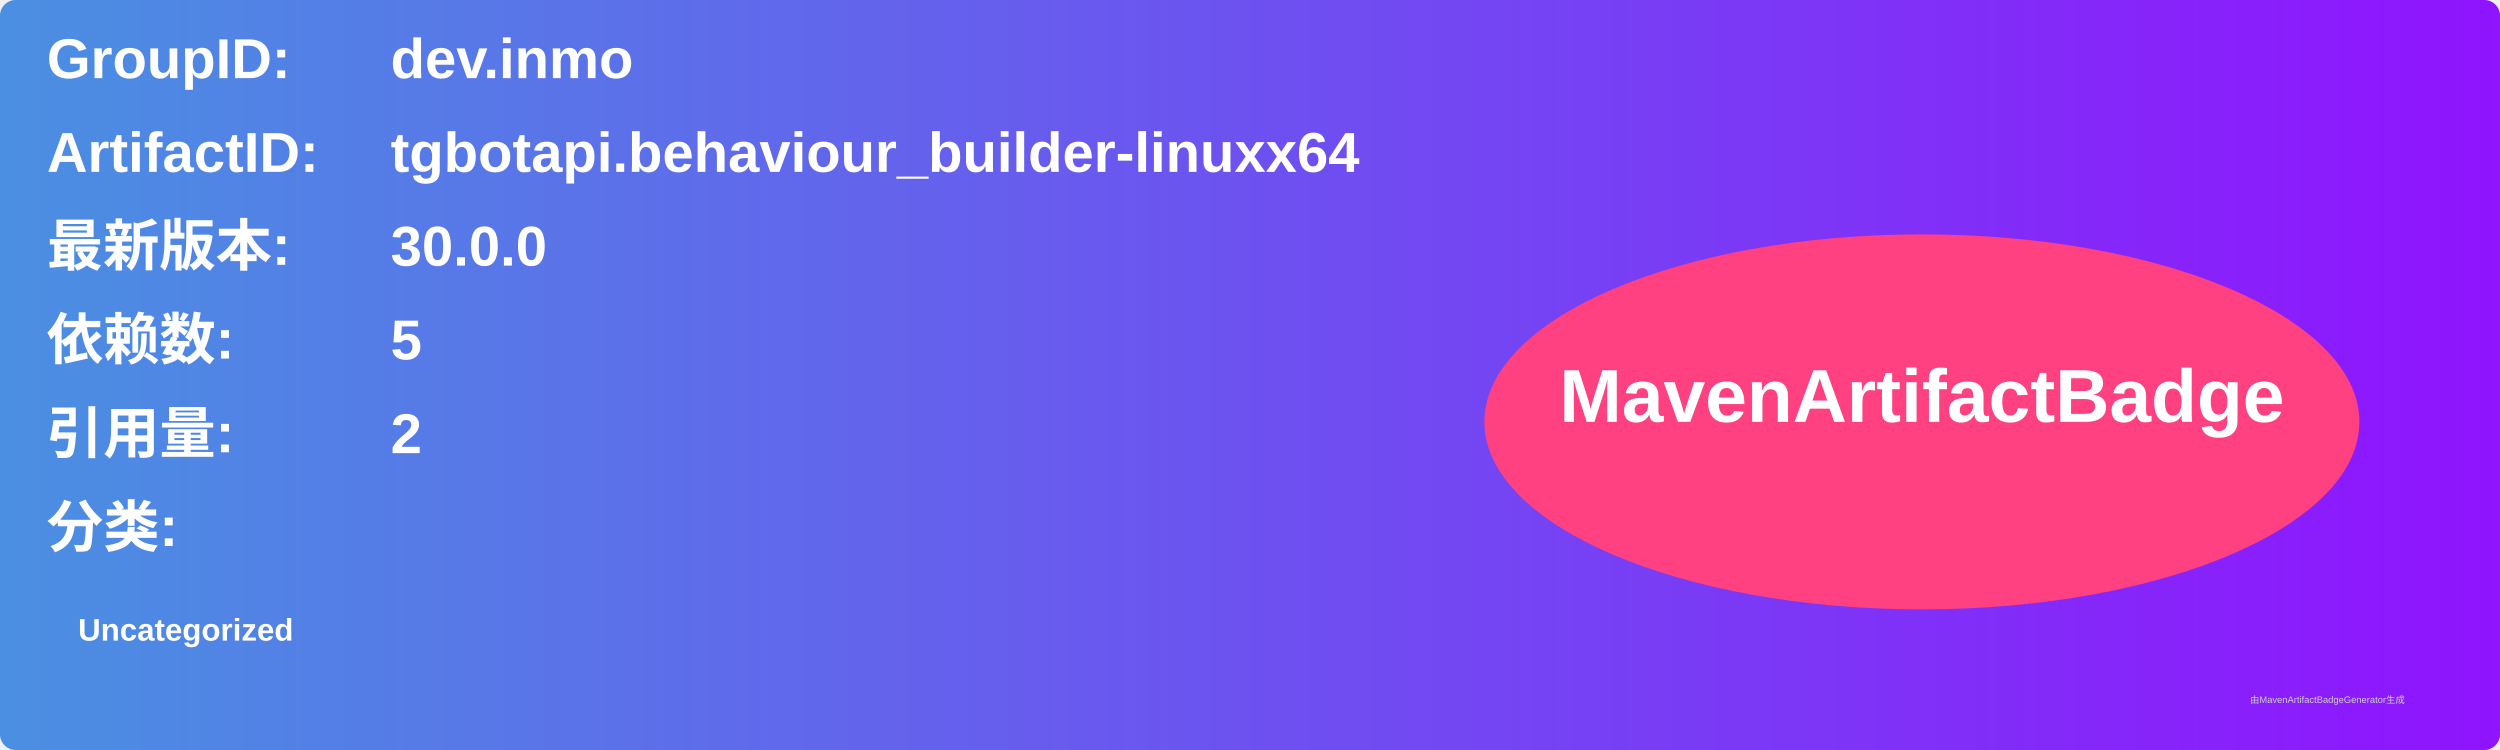
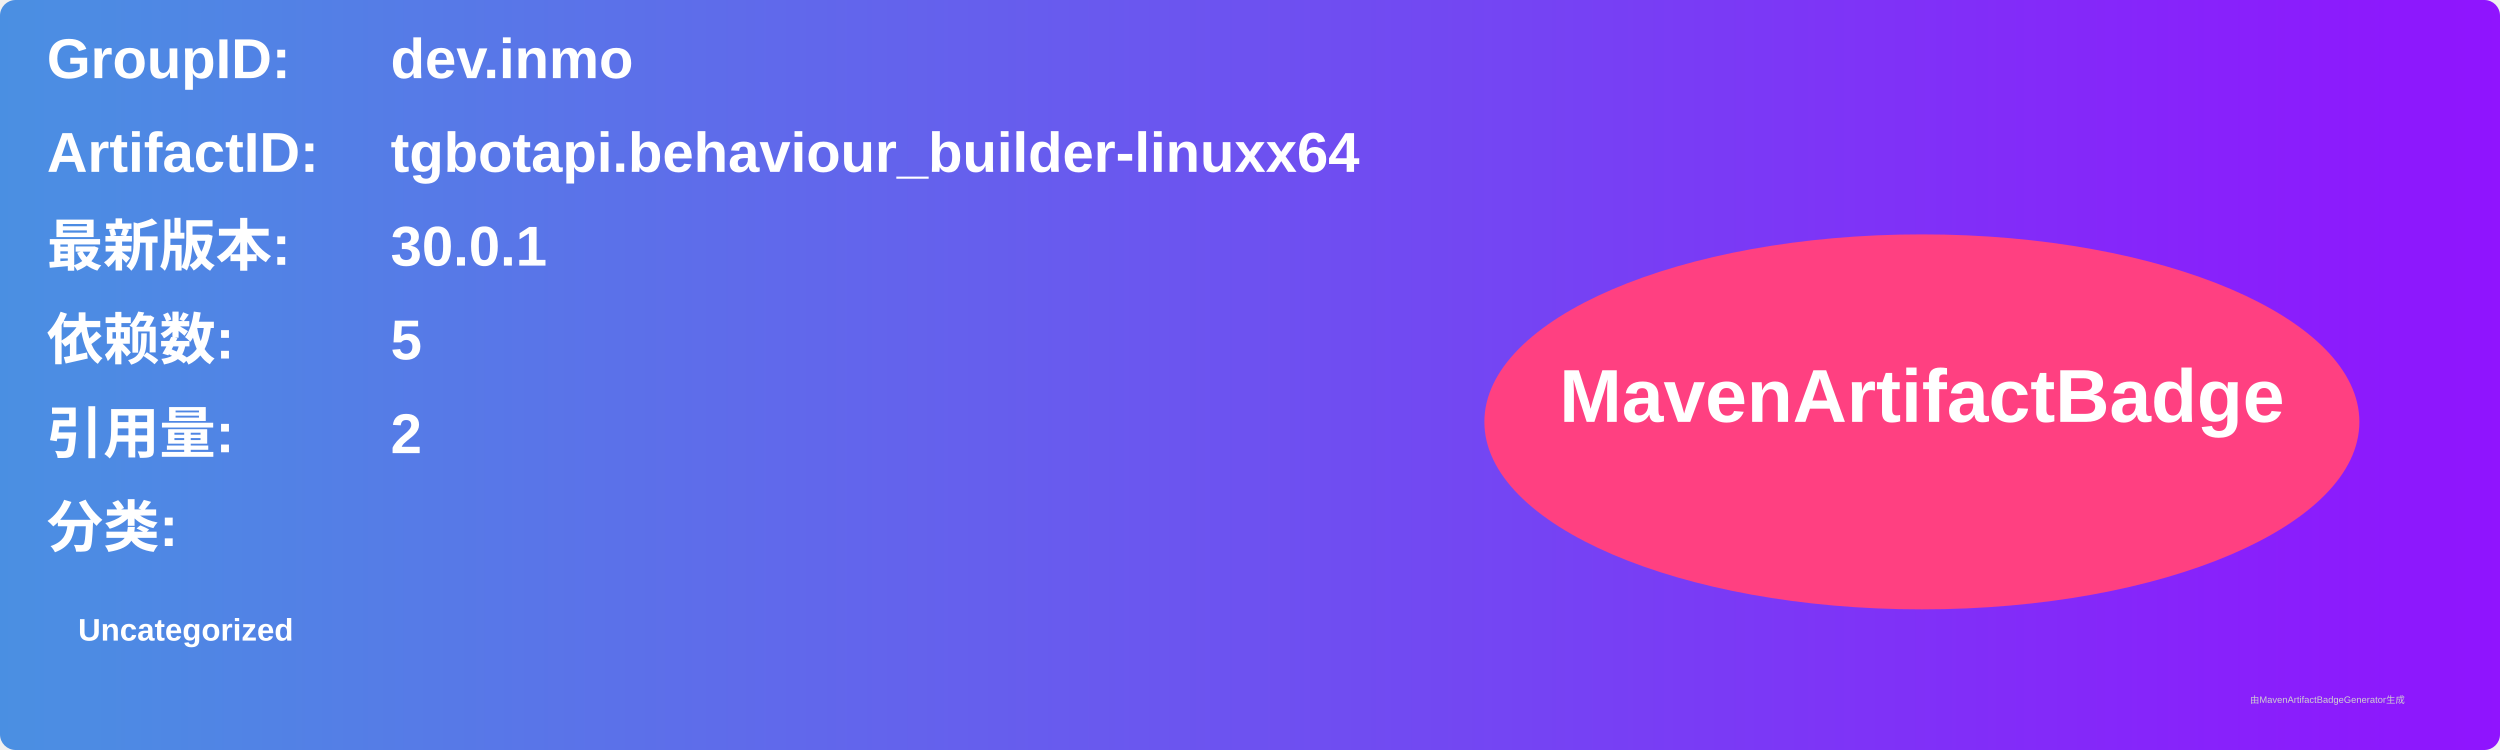
<svg xmlns="http://www.w3.org/2000/svg" width="800" height="240" viewBox="0 0 800 240">
  <linearGradient id="grad" x1="0%" y1="0%" x2="100%" y2="0%">
    <stop offset="0%" stop-color="#4a90e2" />
    <stop offset="100%" stop-color="#9013fe" />
  </linearGradient>
  <rect width="100%" height="100%" rx="5" ry="5" fill="url(#grad)" />
  <g transform="translate(15, 15)">
    <text x="0" y="10" font-family="Arial" font-size="18" fill="white" font-weight="bold" width="260">GroupID:</text>
    <text x="110" y="10" font-family="Arial" font-size="18" fill="white" font-weight="bold" width="460">dev.inmo</text>
    <text x="0" y="40" font-family="Arial" font-size="18" fill="white" font-weight="bold" width="260">ArtifactID:</text>
    <text x="110" y="40" font-family="Arial" font-size="18" fill="white" font-weight="bold" width="460">tgbotapi.behaviour_builder-linuxx64</text>
    <text x="0" y="70" font-family="Arial" font-size="18" fill="white" font-weight="bold">最新版本:</text>
    <text x="110" y="70" font-family="Arial" font-size="18" fill="white" font-weight="bold">
-       <tspan font-weight="bold">30.0.0</tspan>
+       <tspan font-weight="bold">30.0.1</tspan>
    </text>
    <text x="0" y="100" font-family="Arial" font-size="18" fill="white" font-weight="bold">依赖数: </text>
    <text x="110" y="100" font-family="Arial" font-size="18" fill="white">
      <tspan font-weight="bold">5</tspan>
    </text>
    <text x="0" y="130" font-family="Arial" font-size="18" fill="white" font-weight="bold">引用量: </text>
    <text x="110" y="130" font-family="Arial" font-size="18" fill="white">
      <tspan font-weight="bold">2</tspan>
    </text>
    <text x="0" y="160" font-family="Arial" font-size="18" fill="white" font-weight="bold">分类:</text>
    <text x="10" y="190" font-family="Arial" font-size="10" fill="white">
      <tspan font-weight="bold">Uncategorized</tspan>
    </text>
    <ellipse cx="600" cy="120" rx="140" ry="60" fill="#ff4081" />
    <text x="600" y="120" text-anchor="middle" font-family="Arial" font-size="24" fill="white" font-weight="bold">MavenArtifactBadge</text>
  </g>
  <text x="720" y="225" font-family="Arial" font-size="3" fill="#d0d0d0">由MavenArtifactBadgeGenerator生成</text>
</svg>
